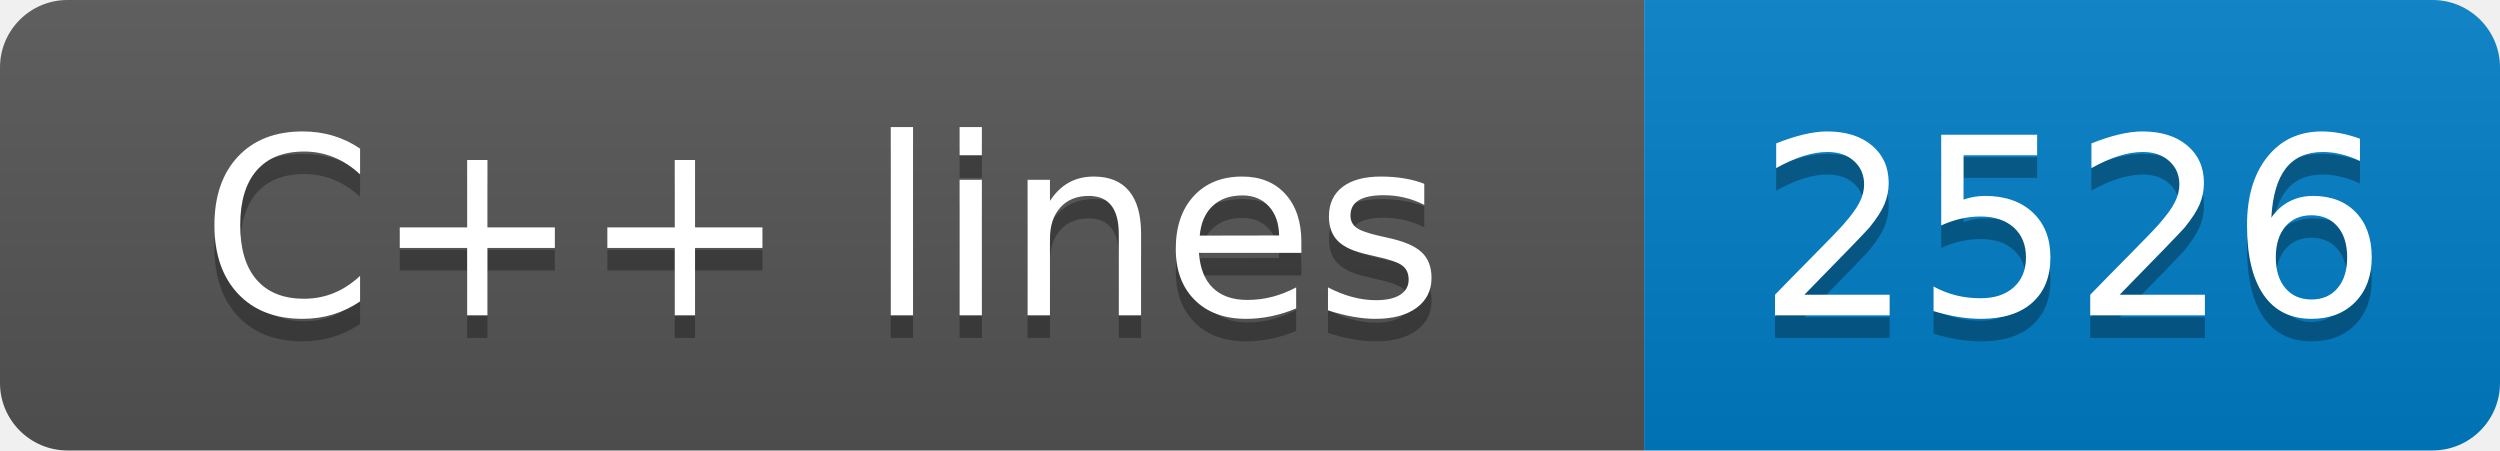
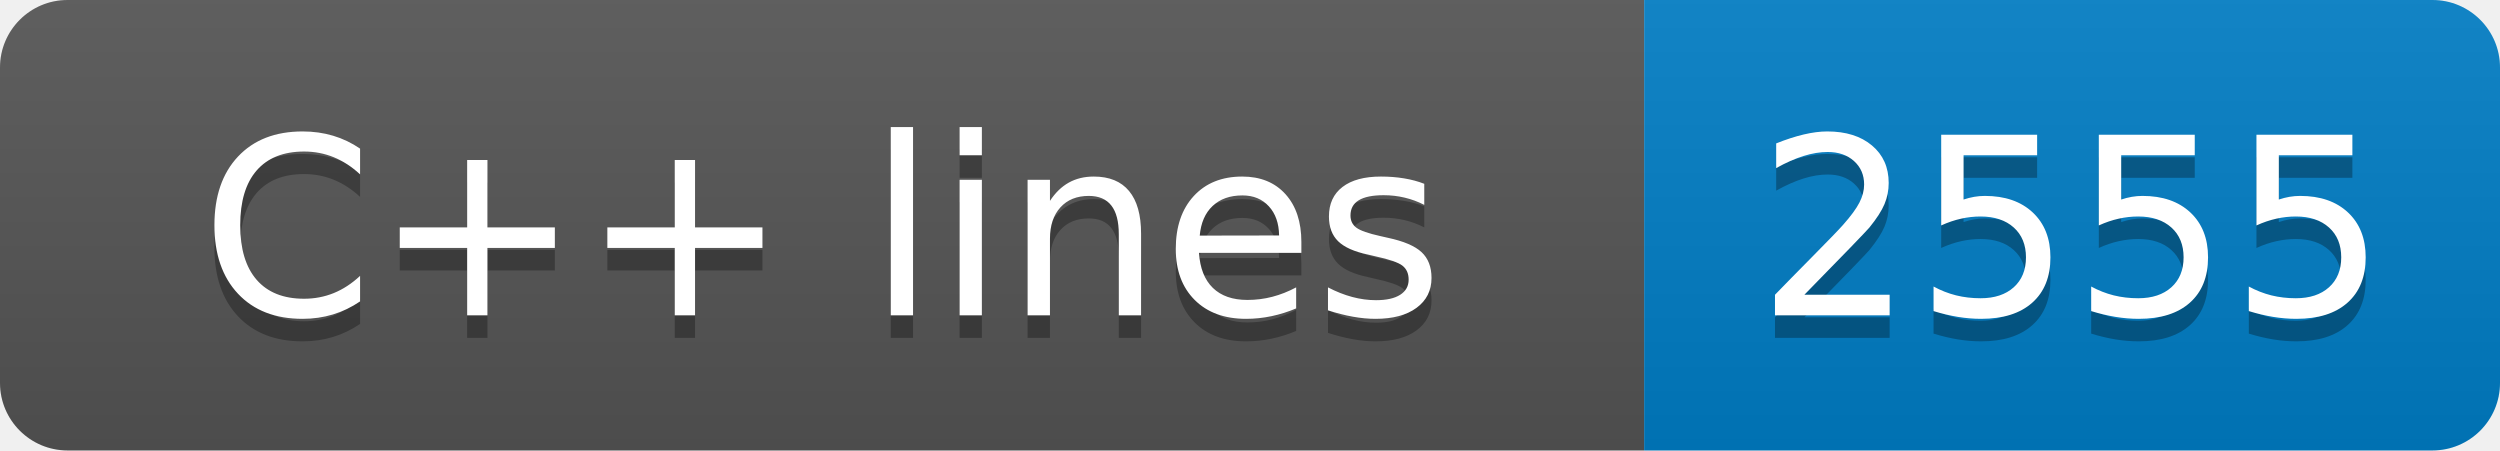
- <svg xmlns="http://www.w3.org/2000/svg" width="111" height="20" role="img" aria-label="C++ lines: 2526">
+ <svg xmlns="http://www.w3.org/2000/svg" width="111" height="20" role="img" aria-label="C++ lines: 2555">
  <linearGradient id="s" x2="0" y2="100%">
    <stop offset="0" stop-color="#bbb" stop-opacity=".1" />
    <stop offset="1" stop-opacity=".1" />
  </linearGradient>
  <clipPath id="r">
    <rect width="111" height="20" rx="3" fill="#fff" />
  </clipPath>
  <g clip-path="url(#r)">
    <rect width="73" height="20" fill="#555" />
    <rect x="73" width="38" height="20" fill="#007ec6" />
    <rect width="111" height="20" fill="url(#s)" />
  </g>
  <g fill="#fff" text-anchor="middle" font-family="Verdana,Geneva,DejaVu Sans,sans-serif" text-rendering="geometricPrecision" font-size="110">
    <text aria-hidden="true" x="365" y="150" fill="#010101" fill-opacity=".3" transform="scale(.1)" textLength="630">C++ lines</text>
    <text x="365" y="140" transform="scale(.1)" fill="#fff" textLength="630">C++ lines</text>
-     <text aria-hidden="true" x="920" y="150" fill="#010101" fill-opacity=".3" transform="scale(.1)" textLength="280">2526</text>
-     <text x="920" y="140" transform="scale(.1)" fill="#fff" textLength="280">2526</text>
+     <text aria-hidden="true" x="920" y="150" fill="#010101" fill-opacity=".3" transform="scale(.1)" textLength="280">2555</text>
+     <text x="920" y="140" transform="scale(.1)" fill="#fff" textLength="280">2555</text>
  </g>
</svg>
